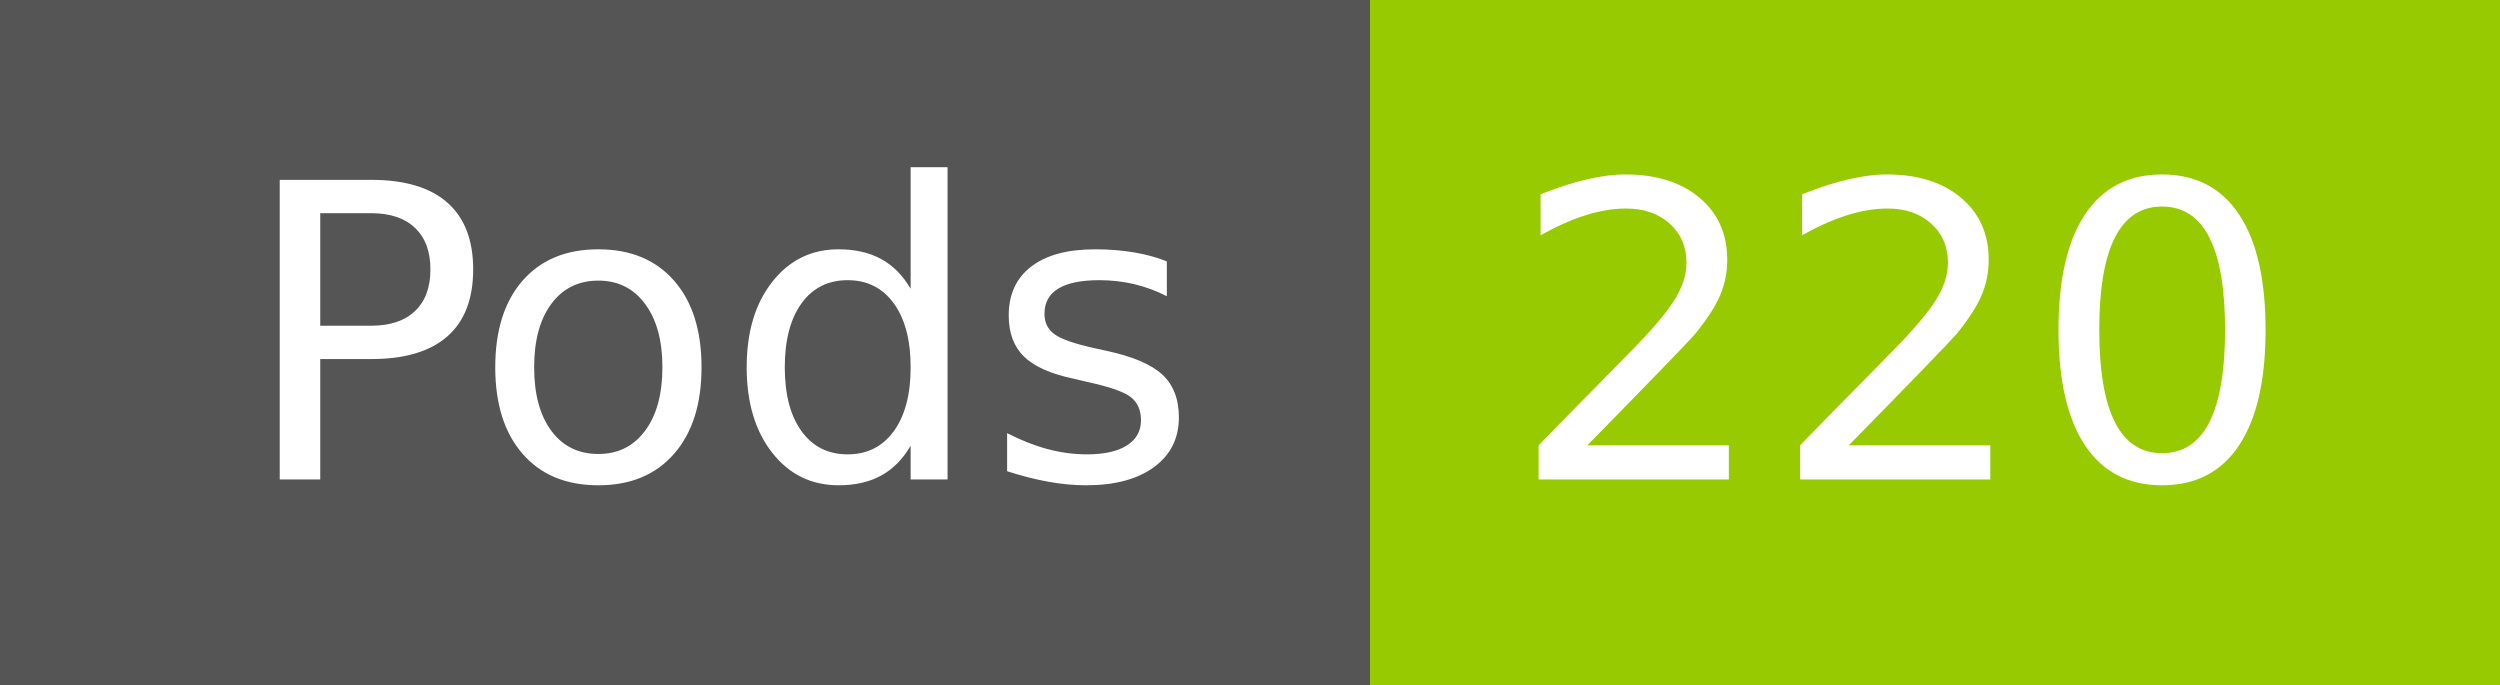
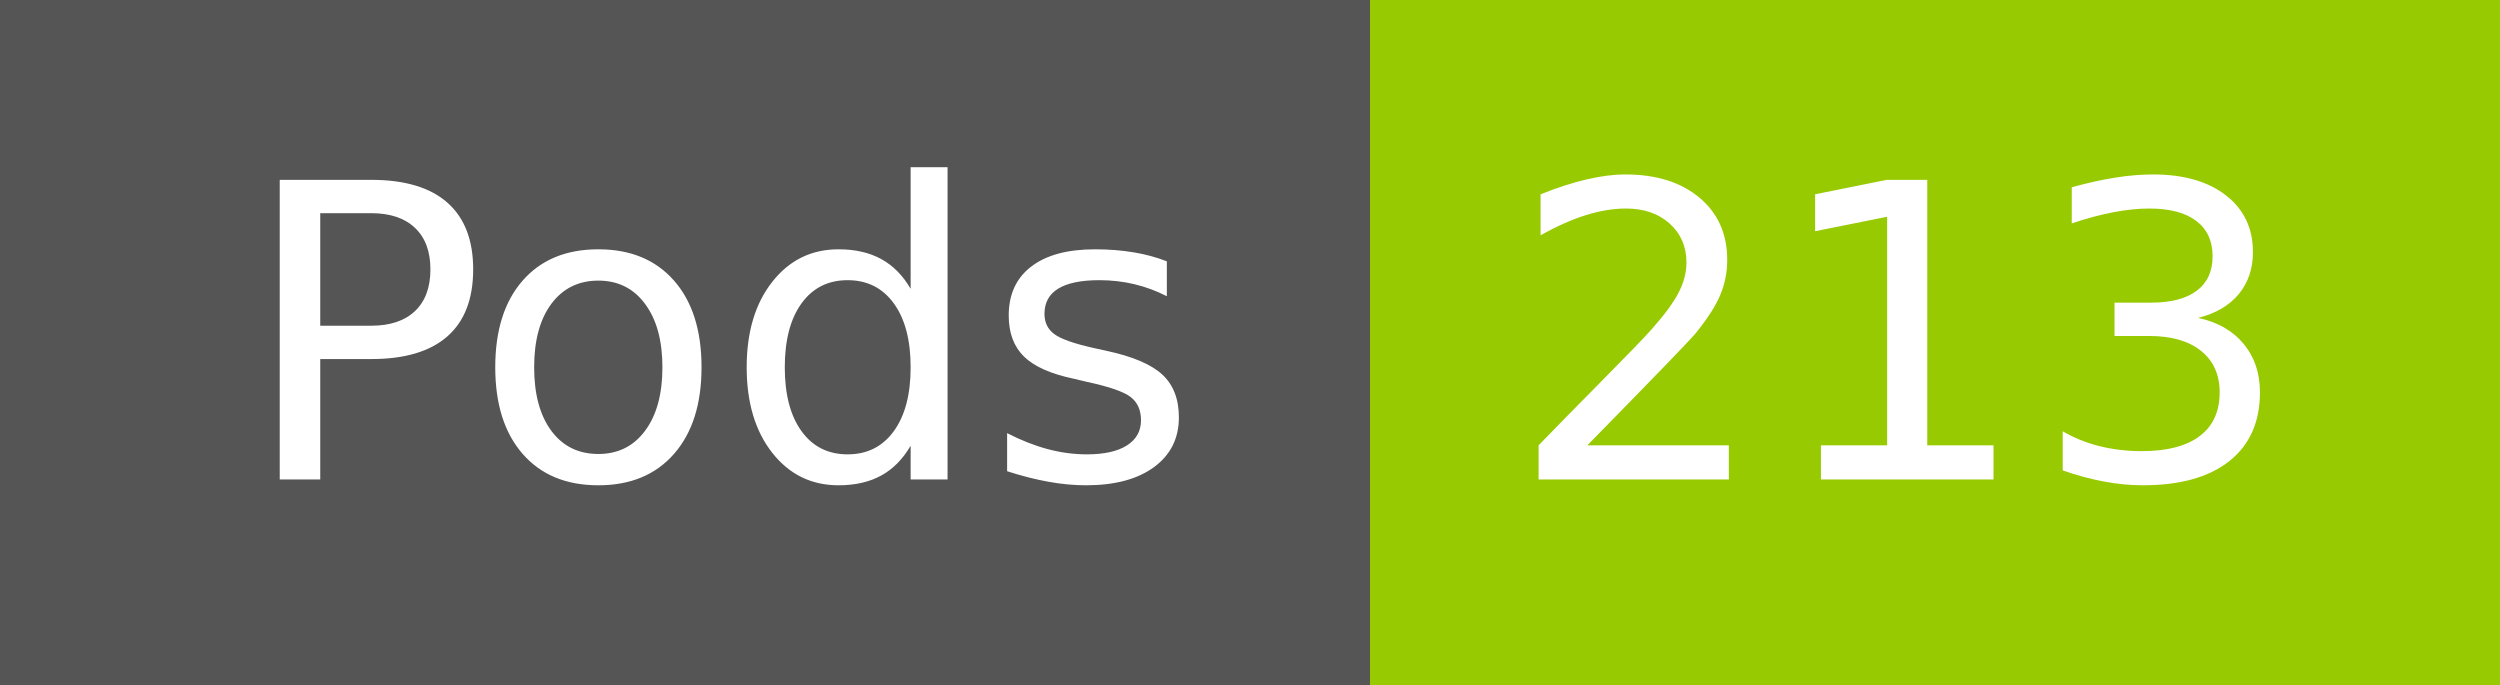
- <svg xmlns="http://www.w3.org/2000/svg" width="73" height="20" role="img" aria-label="Pods: 220">
+ <svg xmlns="http://www.w3.org/2000/svg" width="73" height="20" role="img" aria-label="Pods: 213">
  <g shape-rendering="crispEdges">
    <rect width="40" height="20" fill="#555" />
    <rect x="40" width="33" height="20" fill="#97ca00" />
  </g>
  <g fill="#fff" text-anchor="middle" font-family="Verdana,Geneva,DejaVu Sans,sans-serif" text-rendering="geometricPrecision" font-size="120">
    <text x="210" y="140" transform="scale(.1)" fill="#fff" textLength="294">Pods</text>
-     <text x="555" y="140" transform="scale(.1)" fill="#fff" textLength="228">220</text>
+     <text x="555" y="140" transform="scale(.1)" fill="#fff" textLength="228">213</text>
  </g>
</svg>
